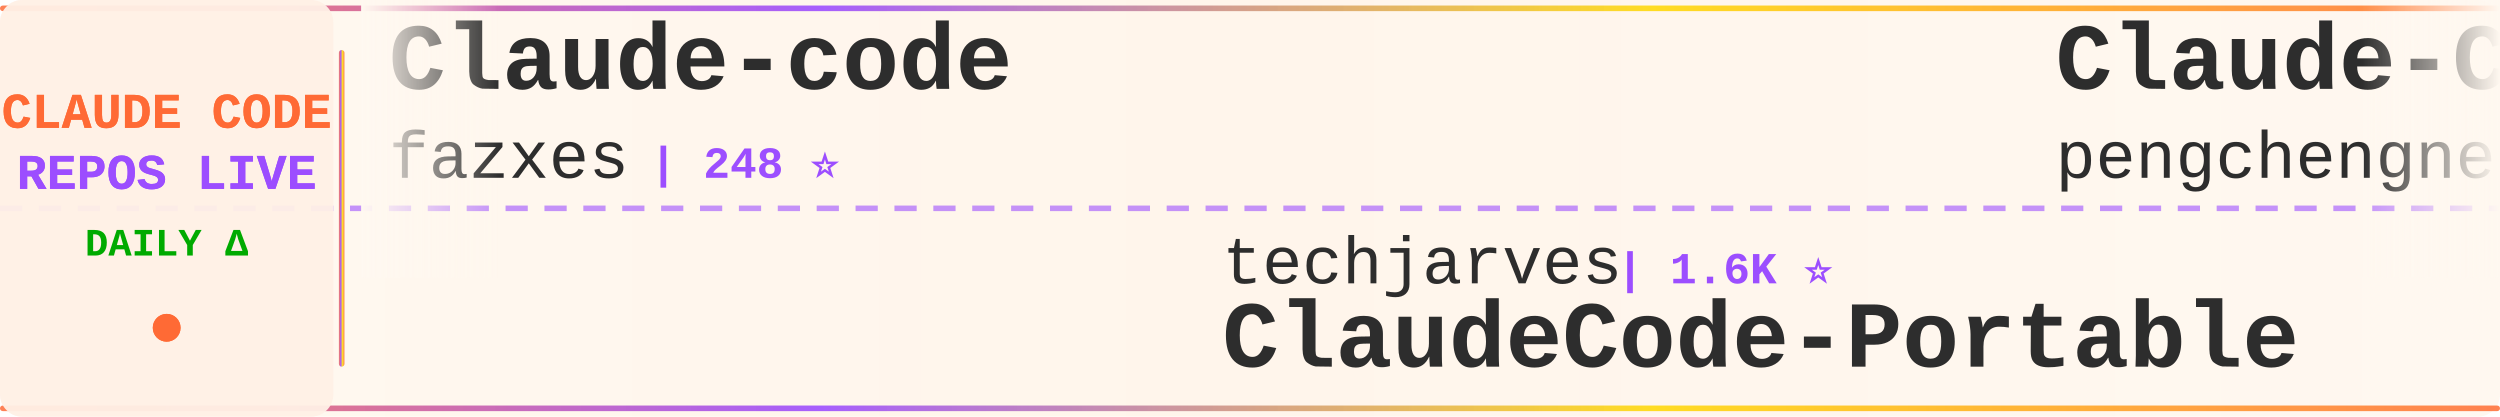
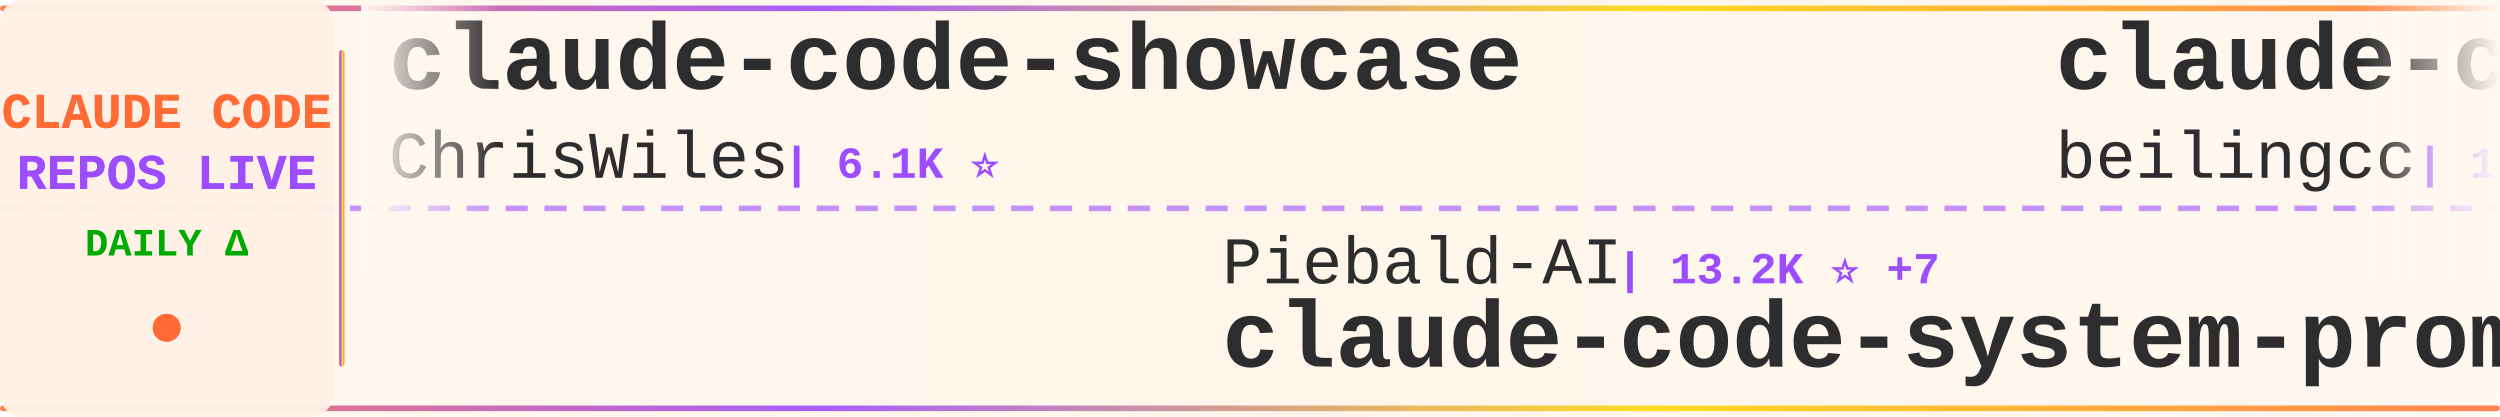
<svg xmlns="http://www.w3.org/2000/svg" width="900" height="150">
  <defs>
    <linearGradient id="tickerBg" x1="0%" y1="0%" x2="100%" y2="0%">
      <stop offset="0%" style="stop-color:#fff8f0;stop-opacity:0.98" />
      <stop offset="50%" style="stop-color:#fff5eb;stop-opacity:1" />
      <stop offset="100%" style="stop-color:#fff8f0;stop-opacity:0.98" />
    </linearGradient>
    <linearGradient id="borderGrad" x1="0%" y1="0%" x2="100%" y2="0%">
      <stop offset="0%" style="stop-color:#FF6B35;stop-opacity:0.85">
        <animate attributeName="stop-opacity" values="0.85;1;0.85" dur="2s" repeatCount="indefinite" />
      </stop>
      <stop offset="33%" style="stop-color:#9C4EFF;stop-opacity:0.9">
        <animate attributeName="stop-opacity" values="0.9;1;0.9" dur="2.2s" repeatCount="indefinite" />
      </stop>
      <stop offset="66%" style="stop-color:#FFD700;stop-opacity:0.85">
        <animate attributeName="stop-opacity" values="0.85;1;0.85" dur="1.8s" repeatCount="indefinite" />
      </stop>
      <stop offset="100%" style="stop-color:#FF6B35;stop-opacity:0.85">
        <animate attributeName="stop-opacity" values="0.85;1;0.85" dur="2s" repeatCount="indefinite" />
      </stop>
    </linearGradient>
    <filter id="textGlow">
      <feGaussianBlur stdDeviation="0.15" result="coloredBlur" />
      <feMerge>
        <feMergeNode in="coloredBlur" />
        <feMergeNode in="SourceGraphic" />
      </feMerge>
    </filter>
    <filter id="metricGlow">
      <feGaussianBlur stdDeviation="0.2" result="coloredBlur" />
      <feMerge>
        <feMergeNode in="coloredBlur" />
        <feMergeNode in="SourceGraphic" />
      </feMerge>
    </filter>
    <linearGradient id="leftFade" x1="0%" y1="0%" x2="100%" y2="0%">
      <stop offset="0%" style="stop-color:#fff8f0;stop-opacity:1" />
      <stop offset="100%" style="stop-color:#fff8f0;stop-opacity:0" />
    </linearGradient>
    <linearGradient id="rightFade" x1="0%" y1="0%" x2="100%" y2="0%">
      <stop offset="0%" style="stop-color:#fff8f0;stop-opacity:0" />
      <stop offset="100%" style="stop-color:#fff8f0;stop-opacity:1" />
    </linearGradient>
  </defs>
  <rect width="900" height="150" fill="url(#tickerBg)" rx="8" />
  <rect x="0" y="2" width="900" height="2" fill="url(#borderGrad)" rx="1" />
  <rect x="0" y="146" width="900" height="2" fill="url(#borderGrad)" rx="1" />
  <line x1="0" y1="75" x2="900" y2="75" stroke="#9C4EFF" stroke-width="2" stroke-dasharray="8 6" opacity="0.6" />
  <rect x="0" y="0" width="120" height="150" fill="#fff0e6" opacity="0.95" rx="8" />
  <text x="60" y="46" font-family="'Courier New', monospace" font-size="18" font-weight="bold" fill="#FF6B35" text-anchor="middle" filter="url(#textGlow)">
    CLAUDE CODE
  </text>
  <text x="60" y="68" font-family="'Courier New', monospace" font-size="18" font-weight="bold" fill="#9C4EFF" text-anchor="middle" filter="url(#textGlow)">
    REPOS LIVE
  </text>
  <text x="60" y="92" font-family="'Courier New', monospace" font-size="14" font-weight="bold" fill="#00aa00" text-anchor="middle">
    DAILY Δ
  </text>
  <circle cx="60" cy="118" r="5" fill="#FF6B35" filter="url(#metricGlow)">
    <animate attributeName="r" values="4;6;4" dur="1.5s" repeatCount="indefinite" />
    <animate attributeName="opacity" values="0.6;1;0.6" dur="1.5s" repeatCount="indefinite" />
  </circle>
  <rect x="122" y="18" width="2" height="114" fill="url(#borderGrad)" rx="1" />
  <clipPath id="tickerClip">
    <rect x="130" y="0" width="770" height="150" />
  </clipPath>
  <g clip-path="url(#tickerClip)">
    <g id="tickerItems">
      <animateTransform attributeName="transform" attributeType="XML" type="translate" from="0 0" to="-3000 0" dur="54s" repeatCount="indefinite" />
      <g transform="translate(0, 0)">
+         <text x="140" y="32" font-family="'Courier New', monospace" font-size="34" font-weight="bold" fill="#2d2d2d">claude-code-showcase</text>
+         <text x="140" y="64" font-family="'Courier New', monospace" font-size="24" font-weight="normal" fill="#2d2d2d" opacity="1.0">ChrisWiles</text>
+         <text x="282" y="64" font-family="'Courier New', monospace" font-size="16" font-weight="bold" fill="#9C4EFF"> | 6.1K ⭐</text>
+       </g>
+       <g transform="translate(300, 0)">
+         <text x="140" y="102" font-family="'Courier New', monospace" font-size="24" font-weight="normal" fill="#2d2d2d" opacity="1.0">Piebald-AI</text>
+         <text x="282" y="102" font-family="'Courier New', monospace" font-size="16" font-weight="bold" fill="#9C4EFF"> | 13.2K ⭐ +7</text>
+         <text x="140" y="132" font-family="'Courier New', monospace" font-size="34" font-weight="bold" fill="#2d2d2d">claude-code-system-promp...</text>
+       </g>
+       <g transform="translate(600, 0)">
+         <text x="140" y="32" font-family="'Courier New', monospace" font-size="34" font-weight="bold" fill="#2d2d2d">claude-code</text>
+         <text x="140" y="64" font-family="'Courier New', monospace" font-size="24" font-weight="normal" fill="#2d2d2d" opacity="1.0">beilingcc</text>
+         <text x="270" y="64" font-family="'Courier New', monospace" font-size="16" font-weight="bold" fill="#9C4EFF"> | 104 ⭐</text>
+       </g>
+       <g transform="translate(900, 0)">
+         <text x="140" y="102" font-family="'Courier New', monospace" font-size="24" font-weight="normal" fill="#2d2d2d" opacity="1.0">feiskyer</text>
+         <text x="258" y="102" font-family="'Courier New', monospace" font-size="16" font-weight="bold" fill="#9C4EFF"> | 1.7K ⭐ +1</text>
+         <text x="140" y="132" font-family="'Courier New', monospace" font-size="34" font-weight="bold" fill="#2d2d2d">claude-code-settings</text>
+       </g>
+       <g transform="translate(1200, 0)">
        <text x="140" y="32" font-family="'Courier New', monospace" font-size="34" font-weight="bold" fill="#2d2d2d">Claude-code</text>
        <text x="140" y="64" font-family="'Courier New', monospace" font-size="24" font-weight="normal" fill="#2d2d2d" opacity="1.0">fazxes</text>
        <text x="234" y="64" font-family="'Courier New', monospace" font-size="16" font-weight="bold" fill="#9C4EFF"> | 248 ⭐</text>
      </g>
-       <g transform="translate(300, 0)">
-         <text x="140" y="102" font-family="'Courier New', monospace" font-size="24" font-weight="normal" fill="#2d2d2d" opacity="1.0">techjarves</text>
-         <text x="282" y="102" font-family="'Courier New', monospace" font-size="16" font-weight="bold" fill="#9C4EFF"> | 1.6K ⭐</text>
-         <text x="140" y="132" font-family="'Courier New', monospace" font-size="34" font-weight="bold" fill="#2d2d2d">ClaudeCode-Portable</text>
+       <g transform="translate(1500, 0)">
+         <text x="140" y="102" font-family="'Courier New', monospace" font-size="24" font-weight="normal" fill="#2d2d2d" opacity="1.0">edmund-io</text>
+         <text x="270" y="102" font-family="'Courier New', monospace" font-size="16" font-weight="bold" fill="#9C4EFF"> | 1.5K ⭐</text>
+         <text x="140" y="132" font-family="'Courier New', monospace" font-size="34" font-weight="bold" fill="#2d2d2d">edmunds-claude-code</text>
      </g>
-       <g transform="translate(600, 0)">
-         <text x="140" y="32" font-family="'Courier New', monospace" font-size="34" font-weight="bold" fill="#2d2d2d">Claude-Code</text>
-         <text x="140" y="64" font-family="'Courier New', monospace" font-size="24" font-weight="normal" fill="#2d2d2d" opacity="1.0">pengchengneo</text>
-         <text x="306" y="64" font-family="'Courier New', monospace" font-size="16" font-weight="bold" fill="#9C4EFF"> | 1.8K ⭐</text>
+       <g transform="translate(1800, 0)">
+         <text x="140" y="32" font-family="'Courier New', monospace" font-size="34" font-weight="bold" fill="#2d2d2d">claude-code-hub</text>
+         <text x="140" y="64" font-family="'Courier New', monospace" font-size="24" font-weight="normal" fill="#2d2d2d" opacity="1.0">ding113</text>
+         <text x="246" y="64" font-family="'Courier New', monospace" font-size="16" font-weight="bold" fill="#9C4EFF"> | 3.4K ⭐</text>
      </g>
-       <g transform="translate(900, 0)">
-         <text x="140" y="102" font-family="'Courier New', monospace" font-size="24" font-weight="normal" fill="#2d2d2d" opacity="1.0">AprilNEA</text>
-         <text x="258" y="102" font-family="'Courier New', monospace" font-size="16" font-weight="bold" fill="#9C4EFF"> | 393 ⭐</text>
-         <text x="140" y="132" font-family="'Courier New', monospace" font-size="34" font-weight="bold" fill="#2d2d2d">claude-code-source</text>
-       </g>
-       <g transform="translate(1200, 0)">
-         <text x="140" y="32" font-family="'Courier New', monospace" font-size="34" font-weight="bold" fill="#2d2d2d">claude-code-cli</text>
-         <text x="140" y="64" font-family="'Courier New', monospace" font-size="24" font-weight="normal" fill="#2d2d2d" opacity="1.0">huangserva</text>
-         <text x="282" y="64" font-family="'Courier New', monospace" font-size="16" font-weight="bold" fill="#9C4EFF"> | 633 ⭐</text>
-       </g>
-       <g transform="translate(1500, 0)">
-         <text x="140" y="102" font-family="'Courier New', monospace" font-size="24" font-weight="normal" fill="#2d2d2d" opacity="1.0">freestylefly</text>
-         <text x="306" y="102" font-family="'Courier New', monospace" font-size="16" font-weight="bold" fill="#9C4EFF"> | 133 ⭐</text>
+       <g transform="translate(2100, 0)">
+         <text x="140" y="102" font-family="'Courier New', monospace" font-size="24" font-weight="normal" fill="#2d2d2d" opacity="1.0">isboyjc</text>
+         <text x="246" y="102" font-family="'Courier New', monospace" font-size="16" font-weight="bold" fill="#9C4EFF"> | 162 ⭐</text>
        <text x="140" y="132" font-family="'Courier New', monospace" font-size="34" font-weight="bold" fill="#2d2d2d">claude-code</text>
      </g>
-       <g transform="translate(1800, 0)">
-         <text x="140" y="32" font-family="'Courier New', monospace" font-size="34" font-weight="bold" fill="#2d2d2d">claude-code-harness</text>
-         <text x="140" y="64" font-family="'Courier New', monospace" font-size="24" font-weight="normal" fill="#2d2d2d" opacity="1.0">Chachamaru127</text>
-         <text x="318" y="64" font-family="'Courier New', monospace" font-size="16" font-weight="bold" fill="#9C4EFF"> | 3.2K ⭐ +1</text>
-       </g>
-       <g transform="translate(2100, 0)">
-         <text x="140" y="102" font-family="'Courier New', monospace" font-size="24" font-weight="normal" fill="#2d2d2d" opacity="1.0">VoltAgent</text>
-         <text x="270" y="102" font-family="'Courier New', monospace" font-size="16" font-weight="bold" fill="#9C4EFF"> | 26.6K ⭐ +14</text>
-         <text x="140" y="132" font-family="'Courier New', monospace" font-size="34" font-weight="bold" fill="#2d2d2d">awesome-claude-code-suba...</text>
-       </g>
      <g transform="translate(2400, 0)">
-         <text x="140" y="32" font-family="'Courier New', monospace" font-size="34" font-weight="bold" fill="#2d2d2d">claude-code</text>
-         <text x="140" y="64" font-family="'Courier New', monospace" font-size="24" font-weight="normal" fill="#2d2d2d" opacity="1.0">ochamber</text>
-         <text x="258" y="64" font-family="'Courier New', monospace" font-size="16" font-weight="bold" fill="#9C4EFF"> | 8 ⭐</text>
+         <text x="140" y="32" font-family="'Courier New', monospace" font-size="34" font-weight="bold" fill="#2d2d2d">claude-code-video-toolki...</text>
+         <text x="140" y="64" font-family="'Courier New', monospace" font-size="24" font-weight="normal" fill="#2d2d2d" opacity="1.0">digitalsamba</text>
+         <text x="306" y="64" font-family="'Courier New', monospace" font-size="16" font-weight="bold" fill="#9C4EFF"> | 2.6K ⭐ +13</text>
      </g>
      <g transform="translate(2700, 0)">
-         <text x="140" y="102" font-family="'Courier New', monospace" font-size="24" font-weight="normal" fill="#2d2d2d" opacity="1.0">oboard</text>
-         <text x="234" y="102" font-family="'Courier New', monospace" font-size="16" font-weight="bold" fill="#9C4EFF"> | 3.3K ⭐</text>
-         <text x="140" y="132" font-family="'Courier New', monospace" font-size="34" font-weight="bold" fill="#2d2d2d">claude-code-rev</text>
+         <text x="140" y="102" font-family="'Courier New', monospace" font-size="24" font-weight="normal" fill="#2d2d2d" opacity="1.0">repowise-dev</text>
+         <text x="306" y="102" font-family="'Courier New', monospace" font-size="16" font-weight="bold" fill="#9C4EFF"> | 1.2K ⭐</text>
+         <text x="140" y="132" font-family="'Courier New', monospace" font-size="34" font-weight="bold" fill="#2d2d2d">claude-code-prompts</text>
      </g>
      <g transform="translate(3000, 0)">
-         <text x="140" y="32" font-family="'Courier New', monospace" font-size="34" font-weight="bold" fill="#2d2d2d">Claude-code</text>
-         <text x="140" y="64" font-family="'Courier New', monospace" font-size="24" font-weight="normal" fill="#2d2d2d" opacity="1.0">fazxes</text>
-         <text x="234" y="64" font-family="'Courier New', monospace" font-size="16" font-weight="bold" fill="#9C4EFF"> | 248 ⭐</text>
+         <text x="140" y="32" font-family="'Courier New', monospace" font-size="34" font-weight="bold" fill="#2d2d2d">claude-code-showcase</text>
+         <text x="140" y="64" font-family="'Courier New', monospace" font-size="24" font-weight="normal" fill="#2d2d2d" opacity="1.0">ChrisWiles</text>
+         <text x="282" y="64" font-family="'Courier New', monospace" font-size="16" font-weight="bold" fill="#9C4EFF"> | 6.1K ⭐</text>
      </g>
      <g transform="translate(3300, 0)">
-         <text x="140" y="102" font-family="'Courier New', monospace" font-size="24" font-weight="normal" fill="#2d2d2d" opacity="1.0">techjarves</text>
-         <text x="282" y="102" font-family="'Courier New', monospace" font-size="16" font-weight="bold" fill="#9C4EFF"> | 1.6K ⭐</text>
-         <text x="140" y="132" font-family="'Courier New', monospace" font-size="34" font-weight="bold" fill="#2d2d2d">ClaudeCode-Portable</text>
+         <text x="140" y="102" font-family="'Courier New', monospace" font-size="24" font-weight="normal" fill="#2d2d2d" opacity="1.0">Piebald-AI</text>
+         <text x="282" y="102" font-family="'Courier New', monospace" font-size="16" font-weight="bold" fill="#9C4EFF"> | 13.2K ⭐ +7</text>
+         <text x="140" y="132" font-family="'Courier New', monospace" font-size="34" font-weight="bold" fill="#2d2d2d">claude-code-system-promp...</text>
      </g>
      <g transform="translate(3600, 0)">
-         <text x="140" y="32" font-family="'Courier New', monospace" font-size="34" font-weight="bold" fill="#2d2d2d">Claude-Code</text>
-         <text x="140" y="64" font-family="'Courier New', monospace" font-size="24" font-weight="normal" fill="#2d2d2d" opacity="1.0">pengchengneo</text>
-         <text x="306" y="64" font-family="'Courier New', monospace" font-size="16" font-weight="bold" fill="#9C4EFF"> | 1.8K ⭐</text>
+         <text x="140" y="32" font-family="'Courier New', monospace" font-size="34" font-weight="bold" fill="#2d2d2d">claude-code</text>
+         <text x="140" y="64" font-family="'Courier New', monospace" font-size="24" font-weight="normal" fill="#2d2d2d" opacity="1.0">beilingcc</text>
+         <text x="270" y="64" font-family="'Courier New', monospace" font-size="16" font-weight="bold" fill="#9C4EFF"> | 104 ⭐</text>
      </g>
      <g transform="translate(3900, 0)">
-         <text x="140" y="102" font-family="'Courier New', monospace" font-size="24" font-weight="normal" fill="#2d2d2d" opacity="1.0">AprilNEA</text>
-         <text x="258" y="102" font-family="'Courier New', monospace" font-size="16" font-weight="bold" fill="#9C4EFF"> | 393 ⭐</text>
-         <text x="140" y="132" font-family="'Courier New', monospace" font-size="34" font-weight="bold" fill="#2d2d2d">claude-code-source</text>
+         <text x="140" y="102" font-family="'Courier New', monospace" font-size="24" font-weight="normal" fill="#2d2d2d" opacity="1.0">feiskyer</text>
+         <text x="258" y="102" font-family="'Courier New', monospace" font-size="16" font-weight="bold" fill="#9C4EFF"> | 1.7K ⭐ +1</text>
+         <text x="140" y="132" font-family="'Courier New', monospace" font-size="34" font-weight="bold" fill="#2d2d2d">claude-code-settings</text>
      </g>
    </g>
  </g>
  <rect x="130" y="0" width="50" height="100" fill="url(#leftFade)" />
  <rect x="850" y="0" width="50" height="100" fill="url(#rightFade)" />
</svg>
